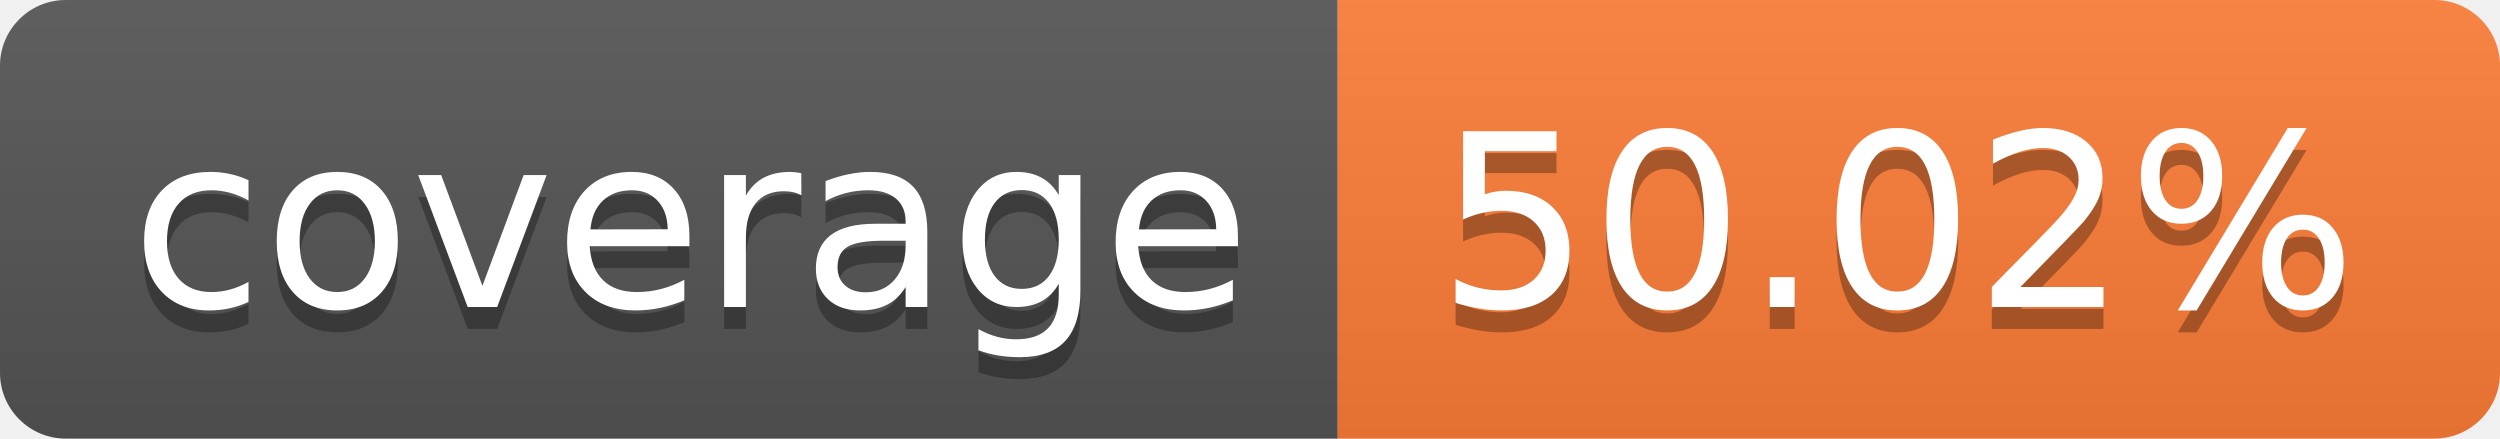
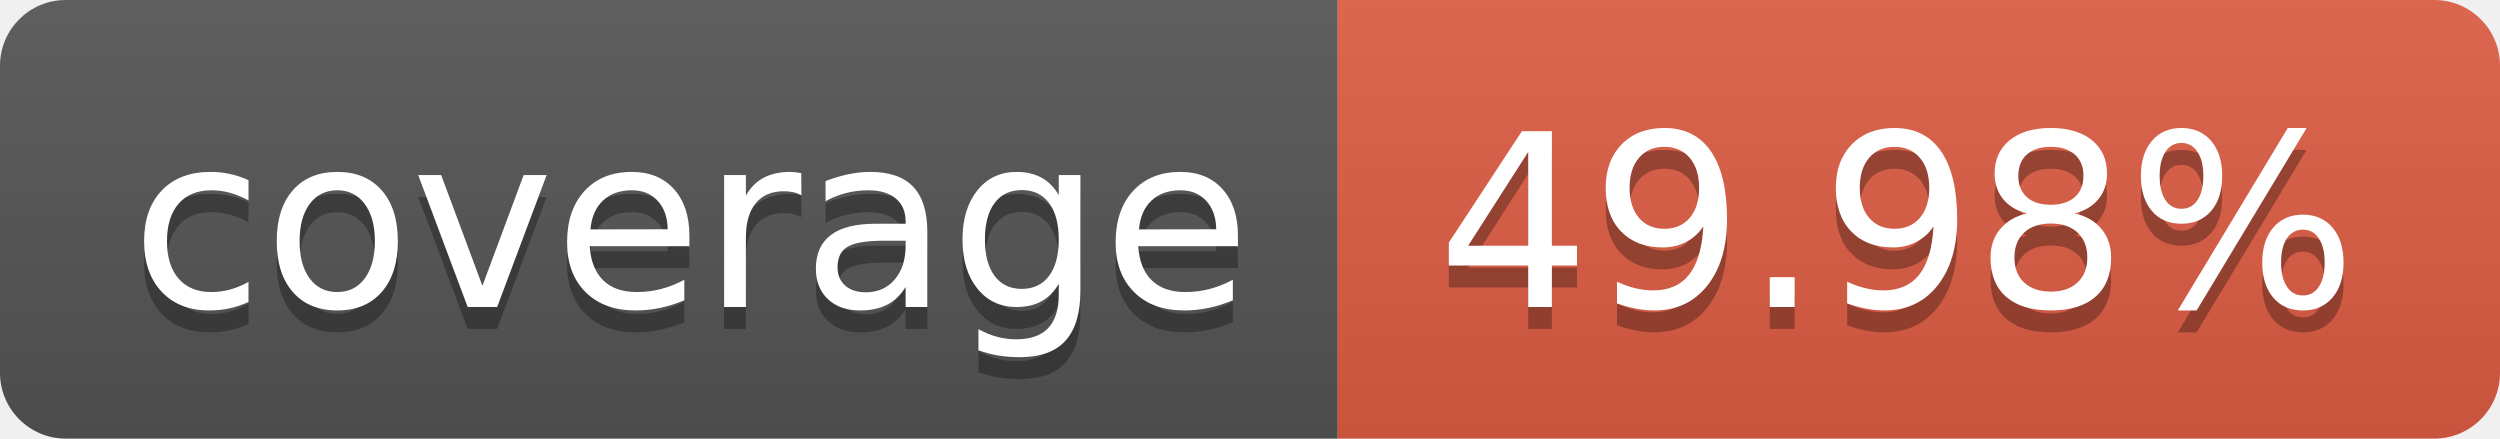
- <svg xmlns="http://www.w3.org/2000/svg" width="114" height="20" role="img" aria-label="coverage: 50.02%">
+ <svg xmlns="http://www.w3.org/2000/svg" width="114" height="20" role="img" aria-label="coverage: 49.98%">
  <linearGradient id="s" x2="0" y2="100%">
    <stop offset="0" stop-color="#bbb" stop-opacity=".1" />
    <stop offset="1" stop-opacity=".1" />
  </linearGradient>
  <clipPath id="r">
    <rect width="114" height="20" rx="3" fill="#fff" />
  </clipPath>
  <g clip-path="url(#r)">
    <rect width="61" height="20" fill="#555" />
-     <rect x="61" width="53" height="20" fill="#fe7d37" />
+     <rect x="61" width="53" height="20" fill="#e05d44" />
    <rect width="114" height="20" fill="url(#s)" />
  </g>
  <g fill="#fff" text-anchor="middle" font-family="Verdana,Geneva,DejaVu Sans,sans-serif" text-rendering="geometricPrecision" font-size="110">
    <text aria-hidden="true" x="315" y="150" fill="#010101" fill-opacity=".3" transform="scale(.1)" textLength="510">coverage</text>
    <text x="315" y="140" transform="scale(.1)" fill="#fff" textLength="510">coverage</text>
-     <text aria-hidden="true" x="865" y="150" fill="#010101" fill-opacity=".3" transform="scale(.1)" textLength="430">50.02%</text>
-     <text x="865" y="140" transform="scale(.1)" fill="#fff" textLength="430">50.02%</text>
+     <text aria-hidden="true" x="865" y="150" fill="#010101" fill-opacity=".3" transform="scale(.1)" textLength="430">49.98%</text>
+     <text x="865" y="140" transform="scale(.1)" fill="#fff" textLength="430">49.98%</text>
  </g>
</svg>
